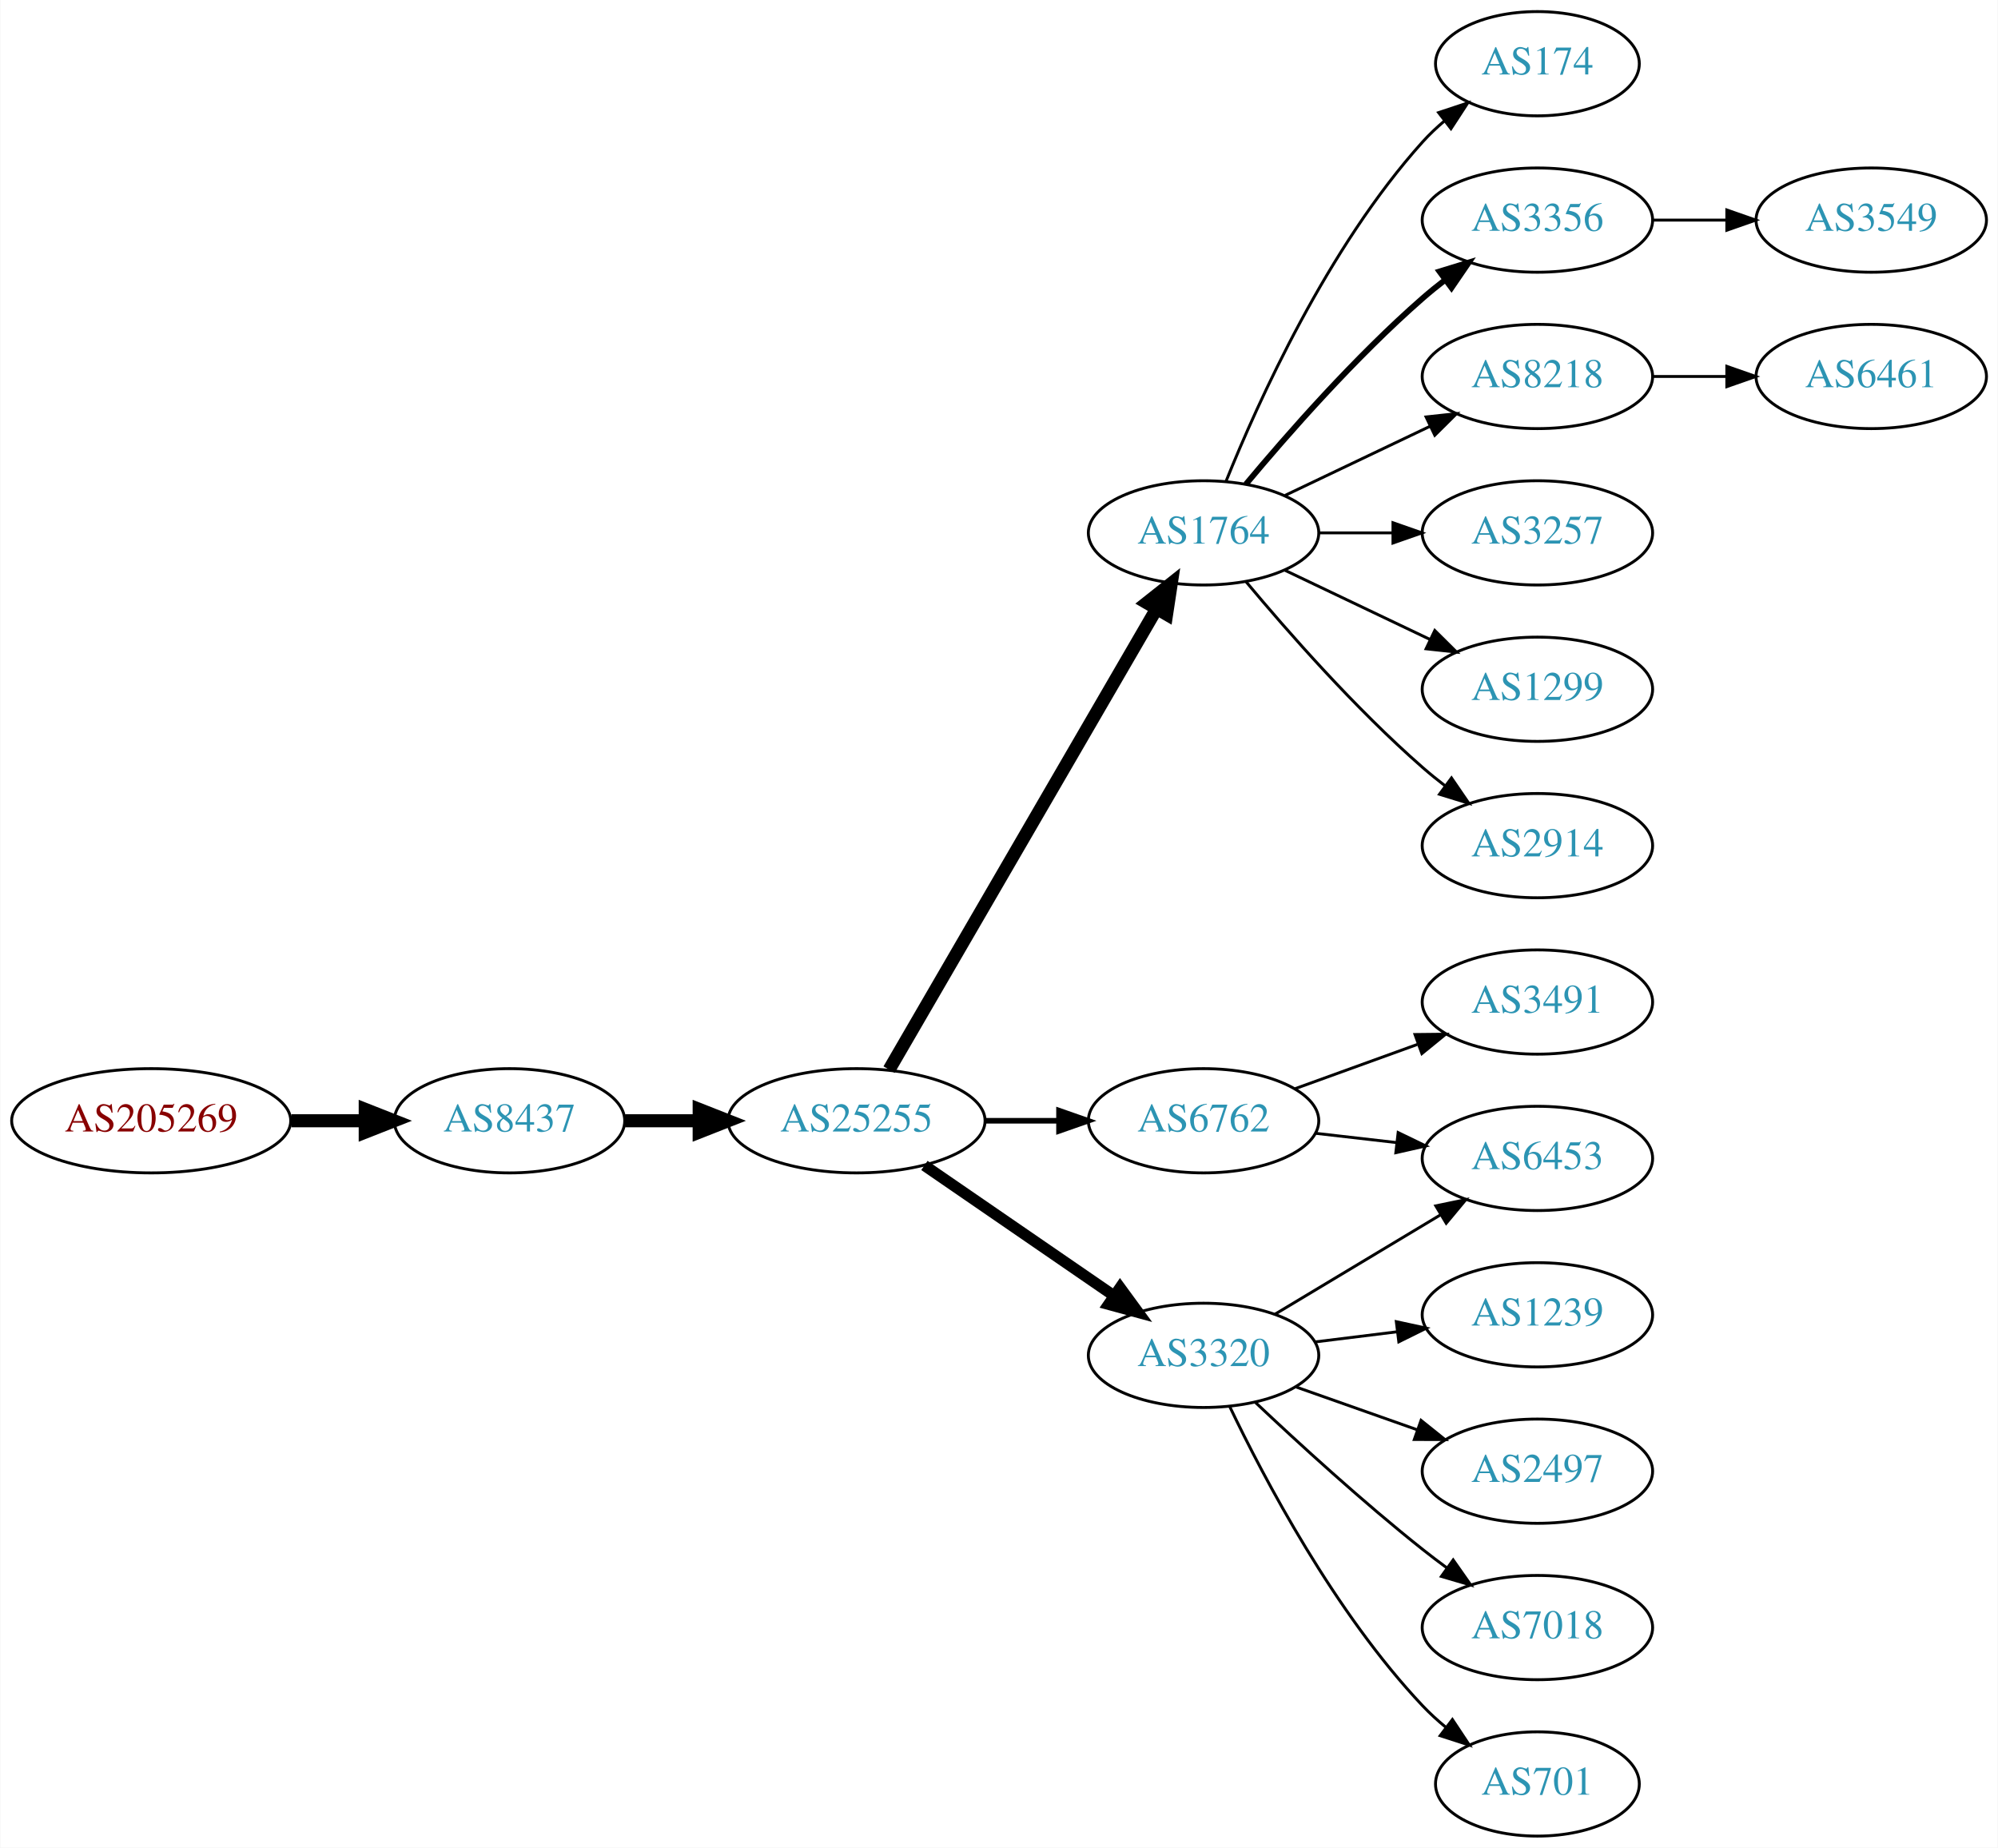
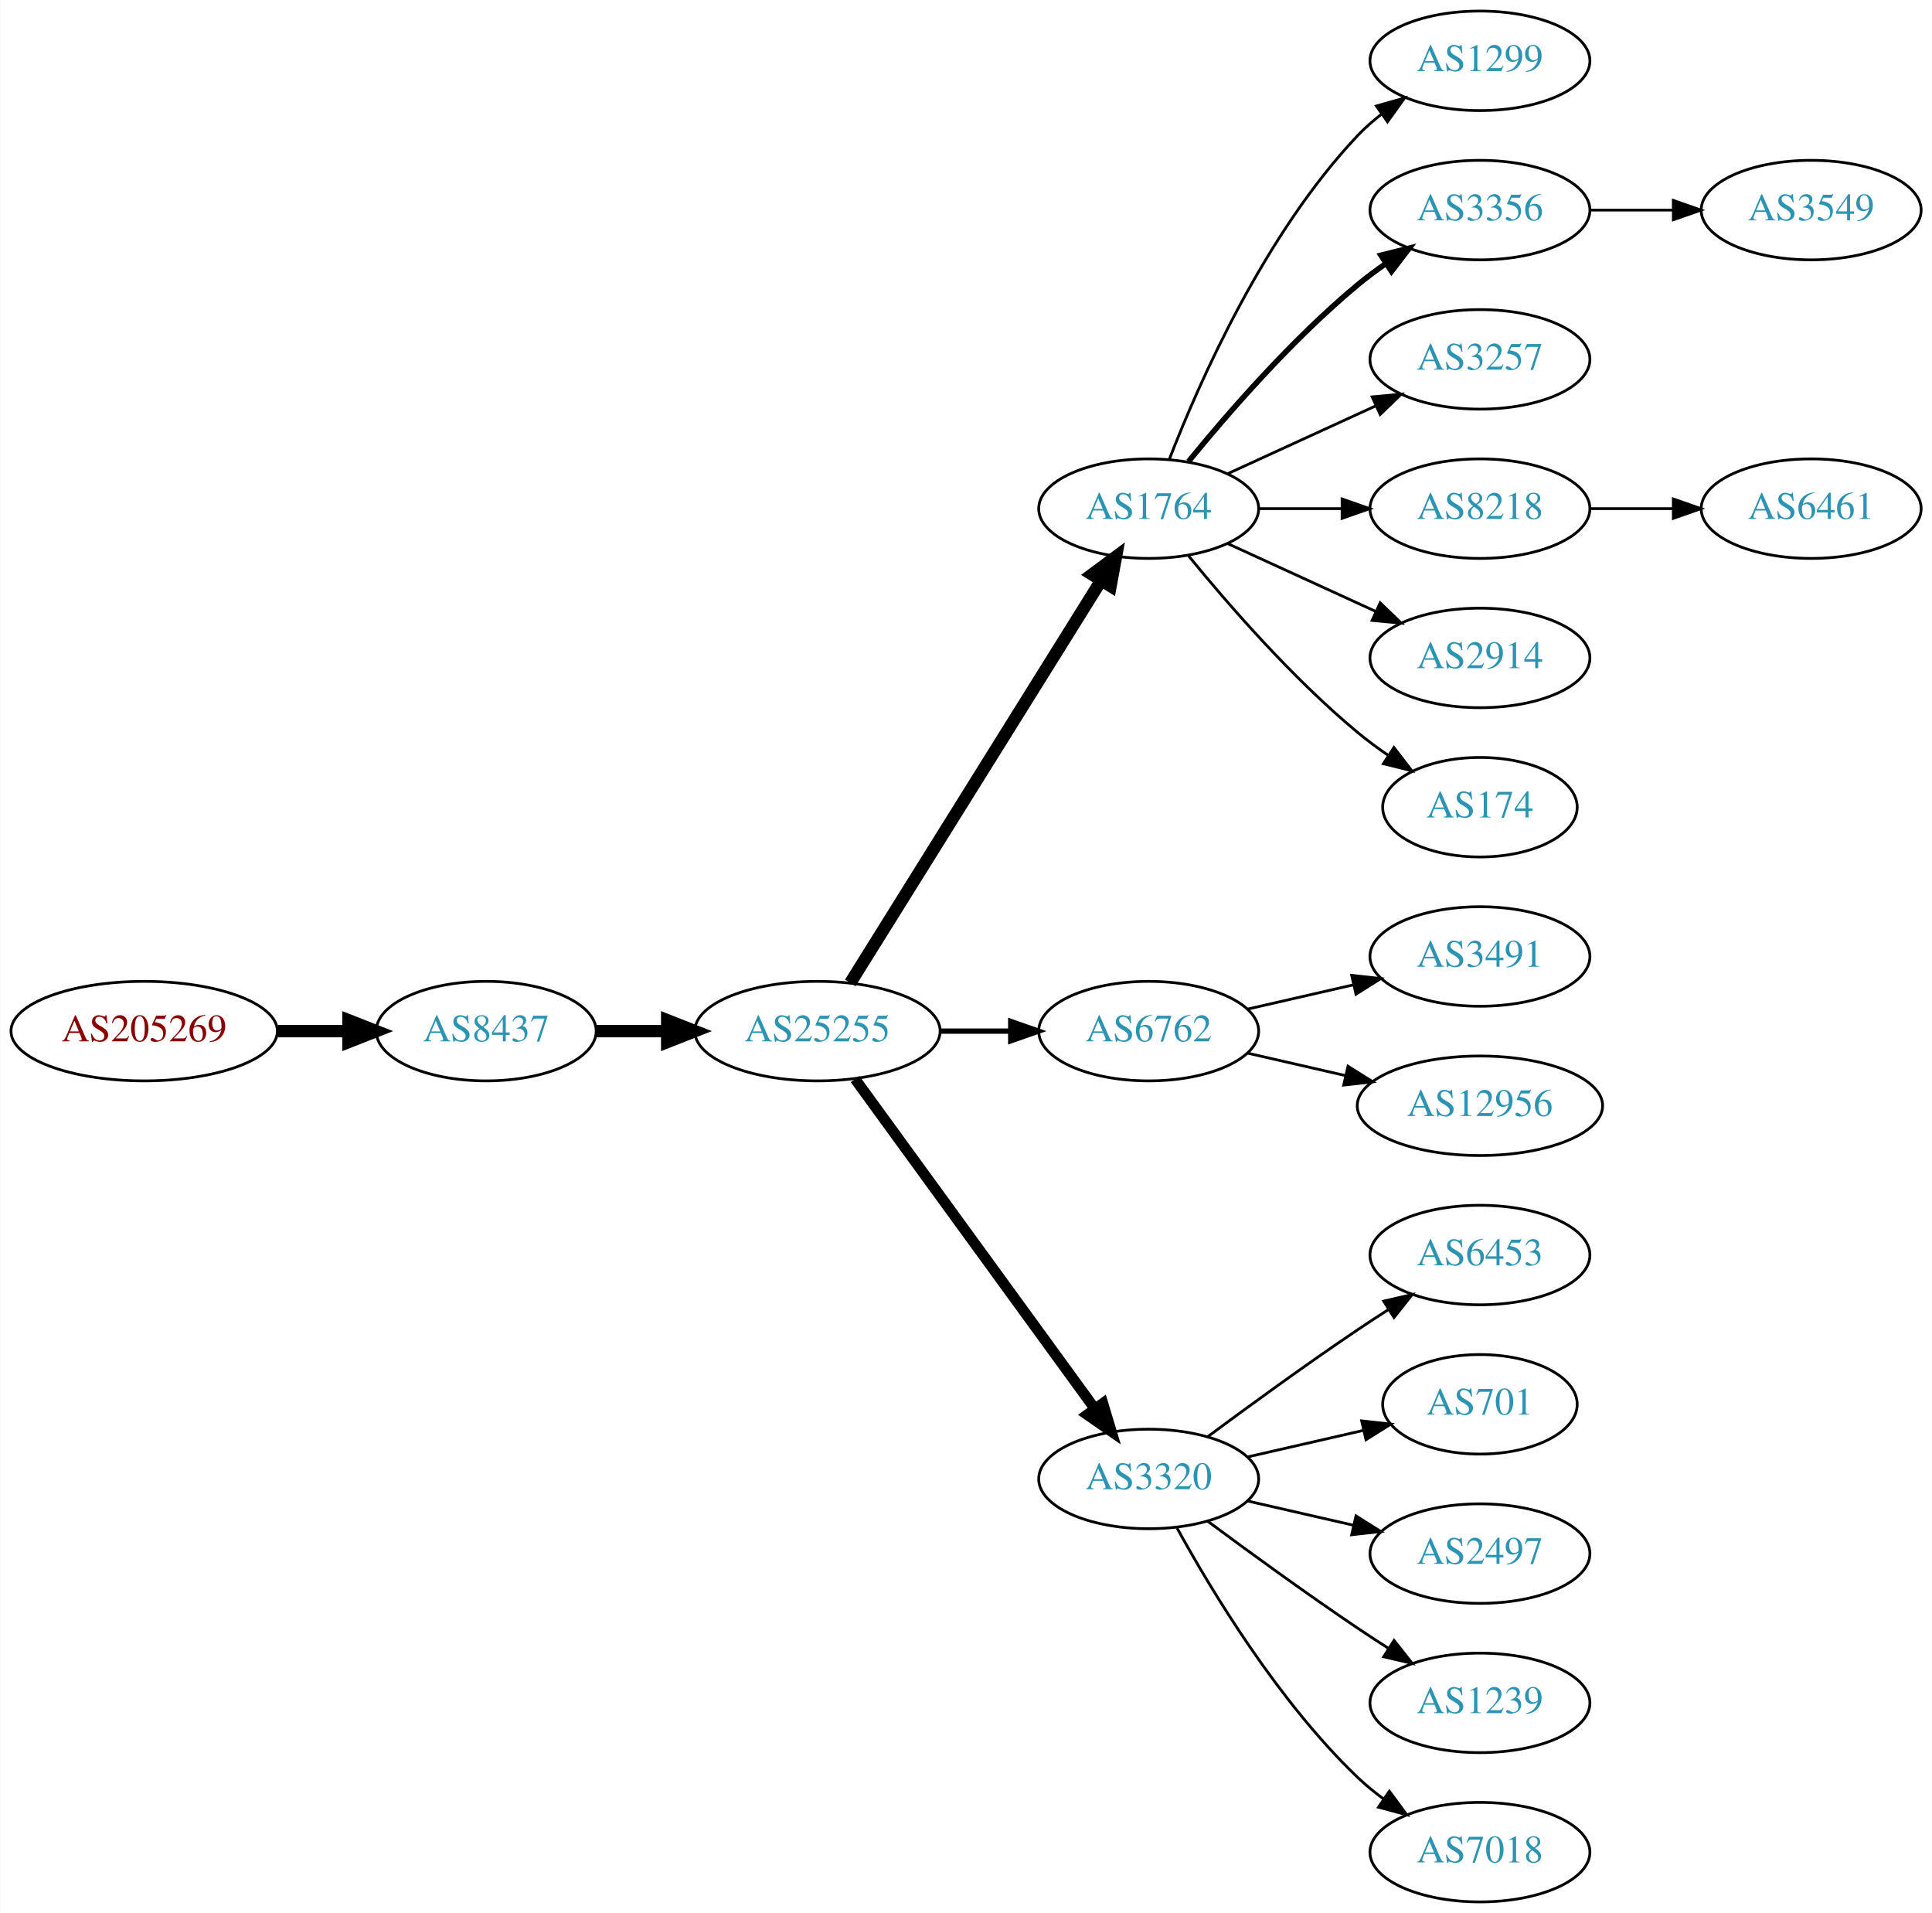
- <svg xmlns="http://www.w3.org/2000/svg" xmlns:xlink="http://www.w3.org/1999/xlink" width="690pt" height="638pt" viewBox="0.00 0.00 689.76 638.00">
-   <g id="graph0" class="graph" transform="scale(1 1) rotate(0) translate(4 634)">
-     <polygon fill="white" stroke="none" points="-4,4 -4,-634 685.755,-634 685.755,4 -4,4" />
+ <svg xmlns="http://www.w3.org/2000/svg" xmlns:xlink="http://www.w3.org/1999/xlink" width="699pt" height="692pt" viewBox="0.00 0.00 698.85 692.00">
+   <g id="graph0" class="graph" transform="scale(1 1) rotate(0) translate(4 688)">
+     <polygon fill="white" stroke="none" points="-4,4 -4,-688 694.855,-688 694.855,4 -4,4" />
    <g id="node1" class="node">
      <g id="a_node1">
        <a xlink:href="/asn/205269" xlink:title="AS205269 ~ Hermann Pfanner Getraenke GmbH [AT]">
-           <ellipse fill="#ffffff" stroke="black" cx="48.096" cy="-247" rx="48.192" ry="18" />
-           <text text-anchor="middle" x="48.096" y="-243.3" font-family="Times,serif" font-size="14.00" fill="#880000">AS205269</text>
+           <ellipse fill="#ffffff" stroke="black" cx="48.096" cy="-315" rx="48.192" ry="18" />
+           <text text-anchor="middle" x="48.096" y="-311.3" font-family="Times,serif" font-size="14.00" fill="#880000">AS205269</text>
        </a>
      </g>
    </g>
    <g id="node2" class="node">
      <g id="a_node2">
        <a xlink:href="/asn/8437" xlink:title="AS8437 ~ Hutchison Drei Austria GmbH [AT]">
-           <ellipse fill="#ffffff" stroke="black" cx="171.838" cy="-247" rx="39.794" ry="18" />
-           <text text-anchor="middle" x="171.838" y="-243.3" font-family="Times,serif" font-size="14.00" fill="#2c94b3">AS8437</text>
+           <ellipse fill="#ffffff" stroke="black" cx="171.838" cy="-315" rx="39.794" ry="18" />
+           <text text-anchor="middle" x="171.838" y="-311.3" font-family="Times,serif" font-size="14.00" fill="#2c94b3">AS8437</text>
        </a>
      </g>
    </g>
    <g id="edge1" class="edge">
-       <path fill="none" stroke="black" stroke-width="4.5" d="M96.513,-247C104.867,-247 113.577,-247 121.969,-247" />
-       <polygon fill="black" stroke="black" stroke-width="4.5" points="122.004,-250.938 132.004,-247 122.004,-243.063 122.004,-250.938" />
+       <path fill="none" stroke="black" stroke-width="4.5" d="M96.513,-315C104.867,-315 113.577,-315 121.969,-315" />
+       <polygon fill="black" stroke="black" stroke-width="4.5" points="122.004,-318.938 132.004,-315 122.004,-311.063 122.004,-318.938" />
    </g>
    <g id="node3" class="node">
      <g id="a_node3">
        <a xlink:href="/asn/25255" xlink:title="AS25255 ~ ==&gt; TELE2 AUSTRIA &lt;== [AT]">
-           <ellipse fill="#ffffff" stroke="black" cx="291.681" cy="-247" rx="44.393" ry="18" />
-           <text text-anchor="middle" x="291.681" y="-243.3" font-family="Times,serif" font-size="14.00" fill="#2c94b3">AS25255</text>
+           <ellipse fill="#ffffff" stroke="black" cx="291.681" cy="-315" rx="44.393" ry="18" />
+           <text text-anchor="middle" x="291.681" y="-311.3" font-family="Times,serif" font-size="14.00" fill="#2c94b3">AS25255</text>
        </a>
      </g>
    </g>
    <g id="edge2" class="edge">
-       <path fill="none" stroke="black" stroke-width="4.5" d="M211.751,-247C219.853,-247 228.528,-247 237.055,-247" />
-       <polygon fill="black" stroke="black" stroke-width="4.5" points="237.332,-250.938 247.332,-247 237.332,-243.063 237.332,-250.938" />
+       <path fill="none" stroke="black" stroke-width="4.5" d="M211.751,-315C219.853,-315 228.528,-315 237.055,-315" />
+       <polygon fill="black" stroke="black" stroke-width="4.5" points="237.332,-318.938 247.332,-315 237.332,-311.063 237.332,-318.938" />
    </g>
    <g id="node4" class="node">
      <g id="a_node4">
        <a xlink:href="/asn/1764" xlink:title="AS1764 ~ NEXTLAYER-AS [AT]">
-           <ellipse fill="#ffffff" stroke="black" cx="411.523" cy="-450" rx="39.794" ry="18" />
-           <text text-anchor="middle" x="411.523" y="-446.3" font-family="Times,serif" font-size="14.00" fill="#2c94b3">AS1764</text>
+           <ellipse fill="#ffffff" stroke="black" cx="411.523" cy="-504" rx="39.794" ry="18" />
+           <text text-anchor="middle" x="411.523" y="-500.3" font-family="Times,serif" font-size="14.00" fill="#2c94b3">AS1764</text>
        </a>
      </g>
    </g>
    <g id="edge3" class="edge">
-       <path fill="none" stroke="black" stroke-width="4.5" d="M302.932,-264.66C323.704,-300.442 370.852,-381.661 395.254,-423.697" />
-       <polygon fill="black" stroke="black" stroke-width="4.5" points="391.953,-425.854 400.379,-432.526 398.764,-421.9 391.953,-425.854" />
+       <path fill="none" stroke="black" stroke-width="4.5" d="M303.556,-332.442C324.339,-365.775 369.8,-438.686 394.228,-477.866" />
+       <polygon fill="black" stroke="black" stroke-width="4.5" points="391.042,-480.198 399.674,-486.6 397.725,-476.031 391.042,-480.198" />
    </g>
    <g id="node5" class="node">
      <g id="a_node5">
        <a xlink:href="/asn/6762" xlink:title="AS6762 ~ TELECOM ITALIA SPARKLE S.p.A. [IT]">
-           <ellipse fill="#ffffff" stroke="black" cx="411.523" cy="-247" rx="39.794" ry="18" />
-           <text text-anchor="middle" x="411.523" y="-243.3" font-family="Times,serif" font-size="14.00" fill="#2c94b3">AS6762</text>
+           <ellipse fill="#ffffff" stroke="black" cx="411.523" cy="-315" rx="39.794" ry="18" />
+           <text text-anchor="middle" x="411.523" y="-311.3" font-family="Times,serif" font-size="14.00" fill="#2c94b3">AS6762</text>
        </a>
      </g>
    </g>
    <g id="edge4" class="edge">
-       <path fill="none" stroke="black" stroke-width="1.929" d="M335.892,-247C344.204,-247 352.967,-247 361.449,-247" />
-       <polygon fill="black" stroke="black" stroke-width="1.929" points="361.608,-250.5 371.608,-247 361.608,-243.5 361.608,-250.5" />
+       <path fill="none" stroke="black" stroke-width="1.929" d="M335.892,-315C344.204,-315 352.967,-315 361.449,-315" />
+       <polygon fill="black" stroke="black" stroke-width="1.929" points="361.608,-318.5 371.608,-315 361.608,-311.5 361.608,-318.5" />
    </g>
    <g id="node6" class="node">
      <g id="a_node6">
        <a xlink:href="/asn/3320" xlink:title="AS3320 ~ DTAG [DE]">
-           <ellipse fill="#ffffff" stroke="black" cx="411.523" cy="-166" rx="39.794" ry="18" />
-           <text text-anchor="middle" x="411.523" y="-162.3" font-family="Times,serif" font-size="14.00" fill="#2c94b3">AS3320</text>
+           <ellipse fill="#ffffff" stroke="black" cx="411.523" cy="-153" rx="39.794" ry="18" />
+           <text text-anchor="middle" x="411.523" y="-149.3" font-family="Times,serif" font-size="14.00" fill="#2c94b3">AS3320</text>
        </a>
      </g>
    </g>
    <g id="edge5" class="edge">
-       <path fill="none" stroke="black" stroke-width="3.857" d="M315.123,-231.574C333.704,-218.802 360.265,-200.545 380.645,-186.537" />
-       <polygon fill="black" stroke="black" stroke-width="3.857" points="382.701,-189.371 388.959,-180.822 378.736,-183.602 382.701,-189.371" />
+       <path fill="none" stroke="black" stroke-width="3.857" d="M305.292,-297.663C326.113,-269.04 367.775,-211.767 391.964,-178.514" />
+       <polygon fill="black" stroke="black" stroke-width="3.857" points="394.95,-180.358 398.003,-170.212 389.29,-176.24 394.95,-180.358" />
    </g>
    <g id="node7" class="node">
      <g id="a_node7">
-         <a xlink:href="/asn/174" xlink:title="AS174 ~ Cogent Communications [US]">
-           <ellipse fill="#ffffff" stroke="black" cx="526.816" cy="-612" rx="35.194" ry="18" />
-           <text text-anchor="middle" x="526.816" y="-608.3" font-family="Times,serif" font-size="14.00" fill="#2c94b3">AS174</text>
+         <a xlink:href="/asn/1299" xlink:title="AS1299 ~ Telia Carrier [EU]">
+           <ellipse fill="#ffffff" stroke="black" cx="531.366" cy="-666" rx="39.794" ry="18" />
+           <text text-anchor="middle" x="531.366" y="-662.3" font-family="Times,serif" font-size="14.00" fill="#2c94b3">AS1299</text>
        </a>
      </g>
    </g>
    <g id="edge6" class="edge">
-       <path fill="none" stroke="black" d="M419.271,-467.787C430.322,-495.243 454.375,-548.578 487.17,-585 489.485,-587.572 492.09,-590.03 494.826,-592.343" />
-       <polygon fill="black" stroke="black" points="492.691,-595.117 502.749,-598.448 496.964,-589.572 492.691,-595.117" />
+       <path fill="none" stroke="black" d="M419.046,-521.994C429.797,-549.728 453.454,-603.429 487.17,-639 489.755,-641.728 492.673,-644.294 495.741,-646.677" />
+       <polygon fill="black" stroke="black" points="493.895,-649.658 504.09,-652.543 497.92,-643.93 493.895,-649.658" />
    </g>
    <g id="node8" class="node">
      <g id="a_node8">
        <a xlink:href="/asn/3356" xlink:title="AS3356 ~ Level 3 Parent, LLC [US]">
-           <ellipse fill="#ffffff" stroke="black" cx="526.816" cy="-558" rx="39.794" ry="18" />
-           <text text-anchor="middle" x="526.816" y="-554.3" font-family="Times,serif" font-size="14.00" fill="#2c94b3">AS3356</text>
+           <ellipse fill="#ffffff" stroke="black" cx="531.366" cy="-612" rx="39.794" ry="18" />
+           <text text-anchor="middle" x="531.366" y="-608.3" font-family="Times,serif" font-size="14.00" fill="#2c94b3">AS3356</text>
        </a>
      </g>
    </g>
    <g id="edge7" class="edge">
-       <path fill="none" stroke="black" stroke-width="2" d="M426.153,-466.817C440.436,-483.929 463.982,-510.745 487.17,-531 489.635,-533.154 492.274,-535.294 494.971,-537.372" />
-       <polygon fill="black" stroke="black" stroke-width="2" points="492.996,-540.264 503.125,-543.37 497.144,-534.625 492.996,-540.264" />
+       <path fill="none" stroke="black" stroke-width="2" d="M425.942,-521.065C440.057,-538.375 463.471,-565.345 487.17,-585 490.386,-587.668 493.886,-590.27 497.457,-592.741" />
+       <polygon fill="black" stroke="black" stroke-width="2" points="495.535,-595.666 505.813,-598.236 499.381,-589.817 495.535,-595.666" />
    </g>
    <g id="node9" class="node">
      <g id="a_node9">
-         <a xlink:href="/asn/8218" xlink:title="AS8218 ~ legacy Neotelecoms [FR]">
-           <ellipse fill="#ffffff" stroke="black" cx="526.816" cy="-504" rx="39.794" ry="18" />
-           <text text-anchor="middle" x="526.816" y="-500.3" font-family="Times,serif" font-size="14.00" fill="#2c94b3">AS8218</text>
+         <a xlink:href="/asn/3257" xlink:title="AS3257 ~ GTT [DE]">
+           <ellipse fill="#ffffff" stroke="black" cx="531.366" cy="-558" rx="39.794" ry="18" />
+           <text text-anchor="middle" x="531.366" y="-554.3" font-family="Times,serif" font-size="14.00" fill="#2c94b3">AS3257</text>
        </a>
      </g>
    </g>
    <g id="edge8" class="edge">
-       <path fill="none" stroke="black" d="M439.66,-462.934C454.654,-470.081 473.475,-479.052 489.698,-486.785" />
-       <polygon fill="black" stroke="black" points="488.368,-490.028 498.901,-491.171 491.38,-483.709 488.368,-490.028" />
+       <path fill="none" stroke="black" d="M440.152,-516.661C456.109,-523.973 476.379,-533.261 493.662,-541.181" />
+       <polygon fill="black" stroke="black" points="492.361,-544.435 502.91,-545.419 495.277,-538.071 492.361,-544.435" />
    </g>
    <g id="node10" class="node">
      <g id="a_node10">
-         <a xlink:href="/asn/3257" xlink:title="AS3257 ~ GTT [DE]">
-           <ellipse fill="#ffffff" stroke="black" cx="526.816" cy="-450" rx="39.794" ry="18" />
-           <text text-anchor="middle" x="526.816" y="-446.3" font-family="Times,serif" font-size="14.00" fill="#2c94b3">AS3257</text>
+         <a xlink:href="/asn/8218" xlink:title="AS8218 ~ legacy Neotelecoms [FR]">
+           <ellipse fill="#ffffff" stroke="black" cx="531.366" cy="-504" rx="39.794" ry="18" />
+           <text text-anchor="middle" x="531.366" y="-500.3" font-family="Times,serif" font-size="14.00" fill="#2c94b3">AS8218</text>
        </a>
      </g>
    </g>
    <g id="edge9" class="edge">
-       <path fill="none" stroke="black" d="M451.195,-450C459.398,-450 468.162,-450 476.694,-450" />
-       <polygon fill="black" stroke="black" points="476.934,-453.5 486.934,-450 476.933,-446.5 476.934,-453.5" />
+       <path fill="none" stroke="black" d="M451.436,-504C460.989,-504 471.339,-504 481.301,-504" />
+       <polygon fill="black" stroke="black" points="481.494,-507.5 491.494,-504 481.494,-500.5 481.494,-507.5" />
    </g>
    <g id="node11" class="node">
      <g id="a_node11">
-         <a xlink:href="/asn/1299" xlink:title="AS1299 ~ Telia Carrier [EU]">
-           <ellipse fill="#ffffff" stroke="black" cx="526.816" cy="-396" rx="39.794" ry="18" />
-           <text text-anchor="middle" x="526.816" y="-392.3" font-family="Times,serif" font-size="14.00" fill="#2c94b3">AS1299</text>
+         <a xlink:href="/asn/2914" xlink:title="AS2914 ~ NTT America, Inc. [US]">
+           <ellipse fill="#ffffff" stroke="black" cx="531.366" cy="-450" rx="39.794" ry="18" />
+           <text text-anchor="middle" x="531.366" y="-446.3" font-family="Times,serif" font-size="14.00" fill="#2c94b3">AS2914</text>
        </a>
      </g>
    </g>
    <g id="edge10" class="edge">
-       <path fill="none" stroke="black" d="M439.66,-437.066C454.654,-429.919 473.475,-420.948 489.698,-413.215" />
-       <polygon fill="black" stroke="black" points="491.38,-416.291 498.901,-408.829 488.368,-409.972 491.38,-416.291" />
+       <path fill="none" stroke="black" d="M440.152,-491.339C456.109,-484.027 476.379,-474.739 493.662,-466.819" />
+       <polygon fill="black" stroke="black" points="495.277,-469.929 502.91,-462.581 492.361,-463.565 495.277,-469.929" />
    </g>
    <g id="node12" class="node">
      <g id="a_node12">
-         <a xlink:href="/asn/2914" xlink:title="AS2914 ~ NTT America, Inc. [US]">
-           <ellipse fill="#ffffff" stroke="black" cx="526.816" cy="-342" rx="39.794" ry="18" />
-           <text text-anchor="middle" x="526.816" y="-338.3" font-family="Times,serif" font-size="14.00" fill="#2c94b3">AS2914</text>
+         <a xlink:href="/asn/174" xlink:title="AS174 ~ Cogent Communications [US]">
+           <ellipse fill="#ffffff" stroke="black" cx="531.366" cy="-396" rx="35.194" ry="18" />
+           <text text-anchor="middle" x="531.366" y="-392.3" font-family="Times,serif" font-size="14.00" fill="#2c94b3">AS174</text>
        </a>
      </g>
    </g>
    <g id="edge11" class="edge">
-       <path fill="none" stroke="black" d="M426.153,-433.183C440.436,-416.071 463.982,-389.255 487.17,-369 489.635,-366.846 492.274,-364.706 494.971,-362.628" />
-       <polygon fill="black" stroke="black" points="497.144,-365.375 503.125,-356.63 492.996,-359.736 497.144,-365.375" />
+       <path fill="none" stroke="black" d="M425.942,-486.935C440.057,-469.625 463.471,-442.655 487.17,-423 490.633,-420.128 494.425,-417.331 498.28,-414.692" />
+       <polygon fill="black" stroke="black" points="500.241,-417.592 506.712,-409.203 496.422,-411.725 500.241,-417.592" />
    </g>
    <g id="node13" class="node">
      <g id="a_node13">
        <a xlink:href="/asn/3491" xlink:title="AS3491 ~ PCCW Global, Inc. [US]">
-           <ellipse fill="#ffffff" stroke="black" cx="526.816" cy="-288" rx="39.794" ry="18" />
-           <text text-anchor="middle" x="526.816" y="-284.3" font-family="Times,serif" font-size="14.00" fill="#2c94b3">AS3491</text>
+           <ellipse fill="#ffffff" stroke="black" cx="531.366" cy="-342" rx="39.794" ry="18" />
+           <text text-anchor="middle" x="531.366" y="-338.3" font-family="Times,serif" font-size="14.00" fill="#2c94b3">AS3491</text>
        </a>
      </g>
    </g>
    <g id="edge12" class="edge">
-       <path fill="none" stroke="black" d="M443.182,-258.095C456.154,-262.79 471.448,-268.324 485.328,-273.348" />
-       <polygon fill="black" stroke="black" points="484.539,-276.784 495.133,-276.896 486.921,-270.202 484.539,-276.784" />
+       <path fill="none" stroke="black" d="M447.242,-322.955C459.242,-325.704 472.863,-328.825 485.556,-331.733" />
+       <polygon fill="black" stroke="black" points="484.958,-335.187 495.487,-334.009 486.522,-328.364 484.958,-335.187" />
    </g>
    <g id="node14" class="node">
      <g id="a_node14">
-         <a xlink:href="/asn/6453" xlink:title="AS6453 ~ TATA COMMUNICATIONS (AMERICA) INC [US]">
-           <ellipse fill="#ffffff" stroke="black" cx="526.816" cy="-234" rx="39.794" ry="18" />
-           <text text-anchor="middle" x="526.816" y="-230.3" font-family="Times,serif" font-size="14.00" fill="#2c94b3">AS6453</text>
+         <a xlink:href="/asn/12956" xlink:title="AS12956 ~ TELXIUS [ES]">
+           <ellipse fill="#ffffff" stroke="black" cx="531.366" cy="-288" rx="44.393" ry="18" />
+           <text text-anchor="middle" x="531.366" y="-284.3" font-family="Times,serif" font-size="14.00" fill="#2c94b3">AS12956</text>
        </a>
      </g>
    </g>
    <g id="edge13" class="edge">
-       <path fill="none" stroke="black" d="M450.248,-242.671C459.229,-241.641 468.928,-240.528 478.286,-239.454" />
-       <polygon fill="black" stroke="black" points="478.72,-242.927 488.256,-238.31 477.922,-235.973 478.72,-242.927" />
-     </g>
-     <g id="edge16" class="edge">
-       <path fill="none" stroke="black" d="M436.273,-180.255C452.89,-190.229 475.286,-203.671 493.522,-214.617" />
-       <polygon fill="black" stroke="black" points="491.722,-217.618 502.097,-219.764 495.324,-211.616 491.722,-217.618" />
+       <path fill="none" stroke="black" d="M447.242,-307.045C458.381,-304.493 470.916,-301.621 482.809,-298.896" />
+       <polygon fill="black" stroke="black" points="483.638,-302.297 492.603,-296.652 482.074,-295.474 483.638,-302.297" />
    </g>
    <g id="node15" class="node">
      <g id="a_node15">
-         <a xlink:href="/asn/1239" xlink:title="AS1239 ~ Sprint [US]">
-           <ellipse fill="#ffffff" stroke="black" cx="526.816" cy="-180" rx="39.794" ry="18" />
-           <text text-anchor="middle" x="526.816" y="-176.3" font-family="Times,serif" font-size="14.00" fill="#2c94b3">AS1239</text>
+         <a xlink:href="/asn/6453" xlink:title="AS6453 ~ TATA COMMUNICATIONS (AMERICA) INC [US]">
+           <ellipse fill="#ffffff" stroke="black" cx="531.366" cy="-234" rx="39.794" ry="18" />
+           <text text-anchor="middle" x="531.366" y="-230.3" font-family="Times,serif" font-size="14.00" fill="#2c94b3">AS6453</text>
        </a>
      </g>
    </g>
    <g id="edge14" class="edge">
-       <path fill="none" stroke="black" d="M449.933,-170.623C459.021,-171.746 468.859,-172.962 478.343,-174.134" />
-       <polygon fill="black" stroke="black" points="478.091,-177.629 488.445,-175.382 478.95,-170.682 478.091,-177.629" />
+       <path fill="none" stroke="black" d="M432.853,-168.277C447.716,-179.304 468.46,-194.407 487.17,-207 490.719,-209.389 494.469,-211.839 498.217,-214.242" />
+       <polygon fill="black" stroke="black" points="496.544,-217.325 506.866,-219.712 500.285,-211.409 496.544,-217.325" />
    </g>
    <g id="node16" class="node">
      <g id="a_node16">
-         <a xlink:href="/asn/2497" xlink:title="AS2497 ~ Internet Initiative Japan Inc. [JP]">
-           <ellipse fill="#ffffff" stroke="black" cx="526.816" cy="-126" rx="39.794" ry="18" />
-           <text text-anchor="middle" x="526.816" y="-122.3" font-family="Times,serif" font-size="14.00" fill="#2c94b3">AS2497</text>
+         <a xlink:href="/asn/701" xlink:title="AS701 ~ UUNET [US]">
+           <ellipse fill="#ffffff" stroke="black" cx="531.366" cy="-180" rx="35.194" ry="18" />
+           <text text-anchor="middle" x="531.366" y="-176.3" font-family="Times,serif" font-size="14.00" fill="#2c94b3">AS701</text>
        </a>
      </g>
    </g>
    <g id="edge15" class="edge">
-       <path fill="none" stroke="black" d="M443.481,-155.07C456.344,-150.528 471.45,-145.195 485.187,-140.345" />
-       <polygon fill="black" stroke="black" points="486.631,-143.547 494.896,-136.917 484.301,-136.946 486.631,-143.547" />
+       <path fill="none" stroke="black" d="M447.242,-160.955C460.335,-163.955 475.357,-167.396 488.998,-170.522" />
+       <polygon fill="black" stroke="black" points="488.576,-174.016 499.105,-172.838 490.139,-167.193 488.576,-174.016" />
    </g>
    <g id="node17" class="node">
      <g id="a_node17">
-         <a xlink:href="/asn/7018" xlink:title="AS7018 ~ AT&amp;T Services, Inc. [US]">
-           <ellipse fill="#ffffff" stroke="black" cx="526.816" cy="-72" rx="39.794" ry="18" />
-           <text text-anchor="middle" x="526.816" y="-68.3" font-family="Times,serif" font-size="14.00" fill="#2c94b3">AS7018</text>
-         </a>
-       </g>
-     </g>
-     <g id="edge17" class="edge">
-       <path fill="none" stroke="black" d="M429.498,-149.68C444.3,-135.716 466.569,-115.342 487.17,-99 489.881,-96.849 492.75,-94.672 495.653,-92.537" />
-       <polygon fill="black" stroke="black" points="497.727,-95.356 503.812,-86.683 493.646,-89.669 497.727,-95.356" />
+         <a xlink:href="/asn/2497" xlink:title="AS2497 ~ Internet Initiative Japan Inc. [JP]">
+           <ellipse fill="#ffffff" stroke="black" cx="531.366" cy="-126" rx="39.794" ry="18" />
+           <text text-anchor="middle" x="531.366" y="-122.3" font-family="Times,serif" font-size="14.00" fill="#2c94b3">AS2497</text>
+         </a>
+       </g>
+     </g>
+     <g id="edge16" class="edge">
+       <path fill="none" stroke="black" d="M447.242,-145.045C459.242,-142.296 472.863,-139.175 485.556,-136.267" />
+       <polygon fill="black" stroke="black" points="486.522,-139.636 495.487,-133.991 484.958,-132.813 486.522,-139.636" />
    </g>
    <g id="node18" class="node">
      <g id="a_node18">
-         <a xlink:href="/asn/701" xlink:title="AS701 ~ UUNET [US]">
-           <ellipse fill="#ffffff" stroke="black" cx="526.816" cy="-18" rx="35.194" ry="18" />
-           <text text-anchor="middle" x="526.816" y="-14.3" font-family="Times,serif" font-size="14.00" fill="#2c94b3">AS701</text>
-         </a>
-       </g>
-     </g>
-     <g id="edge18" class="edge">
-       <path fill="none" stroke="black" d="M420.486,-148.462C432.424,-123.48 456.832,-77.12 487.17,-45 489.604,-42.423 492.32,-39.945 495.155,-37.606" />
-       <polygon fill="black" stroke="black" points="497.462,-40.249 503.315,-31.418 493.232,-34.672 497.462,-40.249" />
+         <a xlink:href="/asn/1239" xlink:title="AS1239 ~ Sprint [US]">
+           <ellipse fill="#ffffff" stroke="black" cx="531.366" cy="-72" rx="39.794" ry="18" />
+           <text text-anchor="middle" x="531.366" y="-68.3" font-family="Times,serif" font-size="14.00" fill="#2c94b3">AS1239</text>
+         </a>
+       </g>
+     </g>
+     <g id="edge17" class="edge">
+       <path fill="none" stroke="black" d="M432.853,-137.723C447.716,-126.696 468.46,-111.593 487.17,-99 490.719,-96.611 494.469,-94.161 498.217,-91.758" />
+       <polygon fill="black" stroke="black" points="500.285,-94.591 506.866,-86.288 496.544,-88.675 500.285,-94.591" />
    </g>
    <g id="node19" class="node">
      <g id="a_node19">
+         <a xlink:href="/asn/7018" xlink:title="AS7018 ~ AT&amp;T Services, Inc. [US]">
+           <ellipse fill="#ffffff" stroke="black" cx="531.366" cy="-18" rx="39.794" ry="18" />
+           <text text-anchor="middle" x="531.366" y="-14.3" font-family="Times,serif" font-size="14.00" fill="#2c94b3">AS7018</text>
+         </a>
+       </g>
+     </g>
+     <g id="edge18" class="edge">
+       <path fill="none" stroke="black" d="M421.764,-135.287C434.31,-112.439 458.487,-72.389 487.17,-45 490.038,-42.261 493.227,-39.653 496.536,-37.215" />
+       <polygon fill="black" stroke="black" points="498.599,-40.044 504.895,-31.523 494.659,-34.258 498.599,-40.044" />
+     </g>
+     <g id="node21" class="node">
+       <g id="a_node21">
        <a xlink:href="/asn/3549" xlink:title="AS3549 ~ Level 3 Parent, LLC [US]">
-           <ellipse fill="#ffffff" stroke="black" cx="642.109" cy="-558" rx="39.794" ry="18" />
-           <text text-anchor="middle" x="642.109" y="-554.3" font-family="Times,serif" font-size="14.00" fill="#2c94b3">AS3549</text>
-         </a>
-       </g>
-     </g>
-     <g id="edge19" class="edge">
-       <path fill="none" stroke="black" d="M566.488,-558C574.691,-558 583.455,-558 591.987,-558" />
-       <polygon fill="black" stroke="black" points="592.227,-561.5 602.226,-558 592.226,-554.5 592.227,-561.5" />
+           <ellipse fill="#ffffff" stroke="black" cx="651.208" cy="-612" rx="39.794" ry="18" />
+           <text text-anchor="middle" x="651.208" y="-608.3" font-family="Times,serif" font-size="14.00" fill="#2c94b3">AS3549</text>
+         </a>
+       </g>
+     </g>
+     <g id="edge20" class="edge">
+       <path fill="none" stroke="black" d="M571.278,-612C580.832,-612 591.181,-612 601.144,-612" />
+       <polygon fill="black" stroke="black" points="601.336,-615.5 611.336,-612 601.336,-608.5 601.336,-615.5" />
    </g>
    <g id="node20" class="node">
      <g id="a_node20">
        <a xlink:href="/asn/6461" xlink:title="AS6461 ~ Zayo Bandwidth [US]">
-           <ellipse fill="#ffffff" stroke="black" cx="642.109" cy="-504" rx="39.794" ry="18" />
-           <text text-anchor="middle" x="642.109" y="-500.3" font-family="Times,serif" font-size="14.00" fill="#2c94b3">AS6461</text>
-         </a>
-       </g>
-     </g>
-     <g id="edge20" class="edge">
-       <path fill="none" stroke="black" d="M566.488,-504C574.691,-504 583.455,-504 591.987,-504" />
-       <polygon fill="black" stroke="black" points="592.227,-507.5 602.226,-504 592.226,-500.5 592.227,-507.5" />
+           <ellipse fill="#ffffff" stroke="black" cx="651.208" cy="-504" rx="39.794" ry="18" />
+           <text text-anchor="middle" x="651.208" y="-500.3" font-family="Times,serif" font-size="14.00" fill="#2c94b3">AS6461</text>
+         </a>
+       </g>
+     </g>
+     <g id="edge19" class="edge">
+       <path fill="none" stroke="black" d="M571.278,-504C580.832,-504 591.181,-504 601.144,-504" />
+       <polygon fill="black" stroke="black" points="601.336,-507.5 611.336,-504 601.336,-500.5 601.336,-507.5" />
    </g>
  </g>
</svg>
